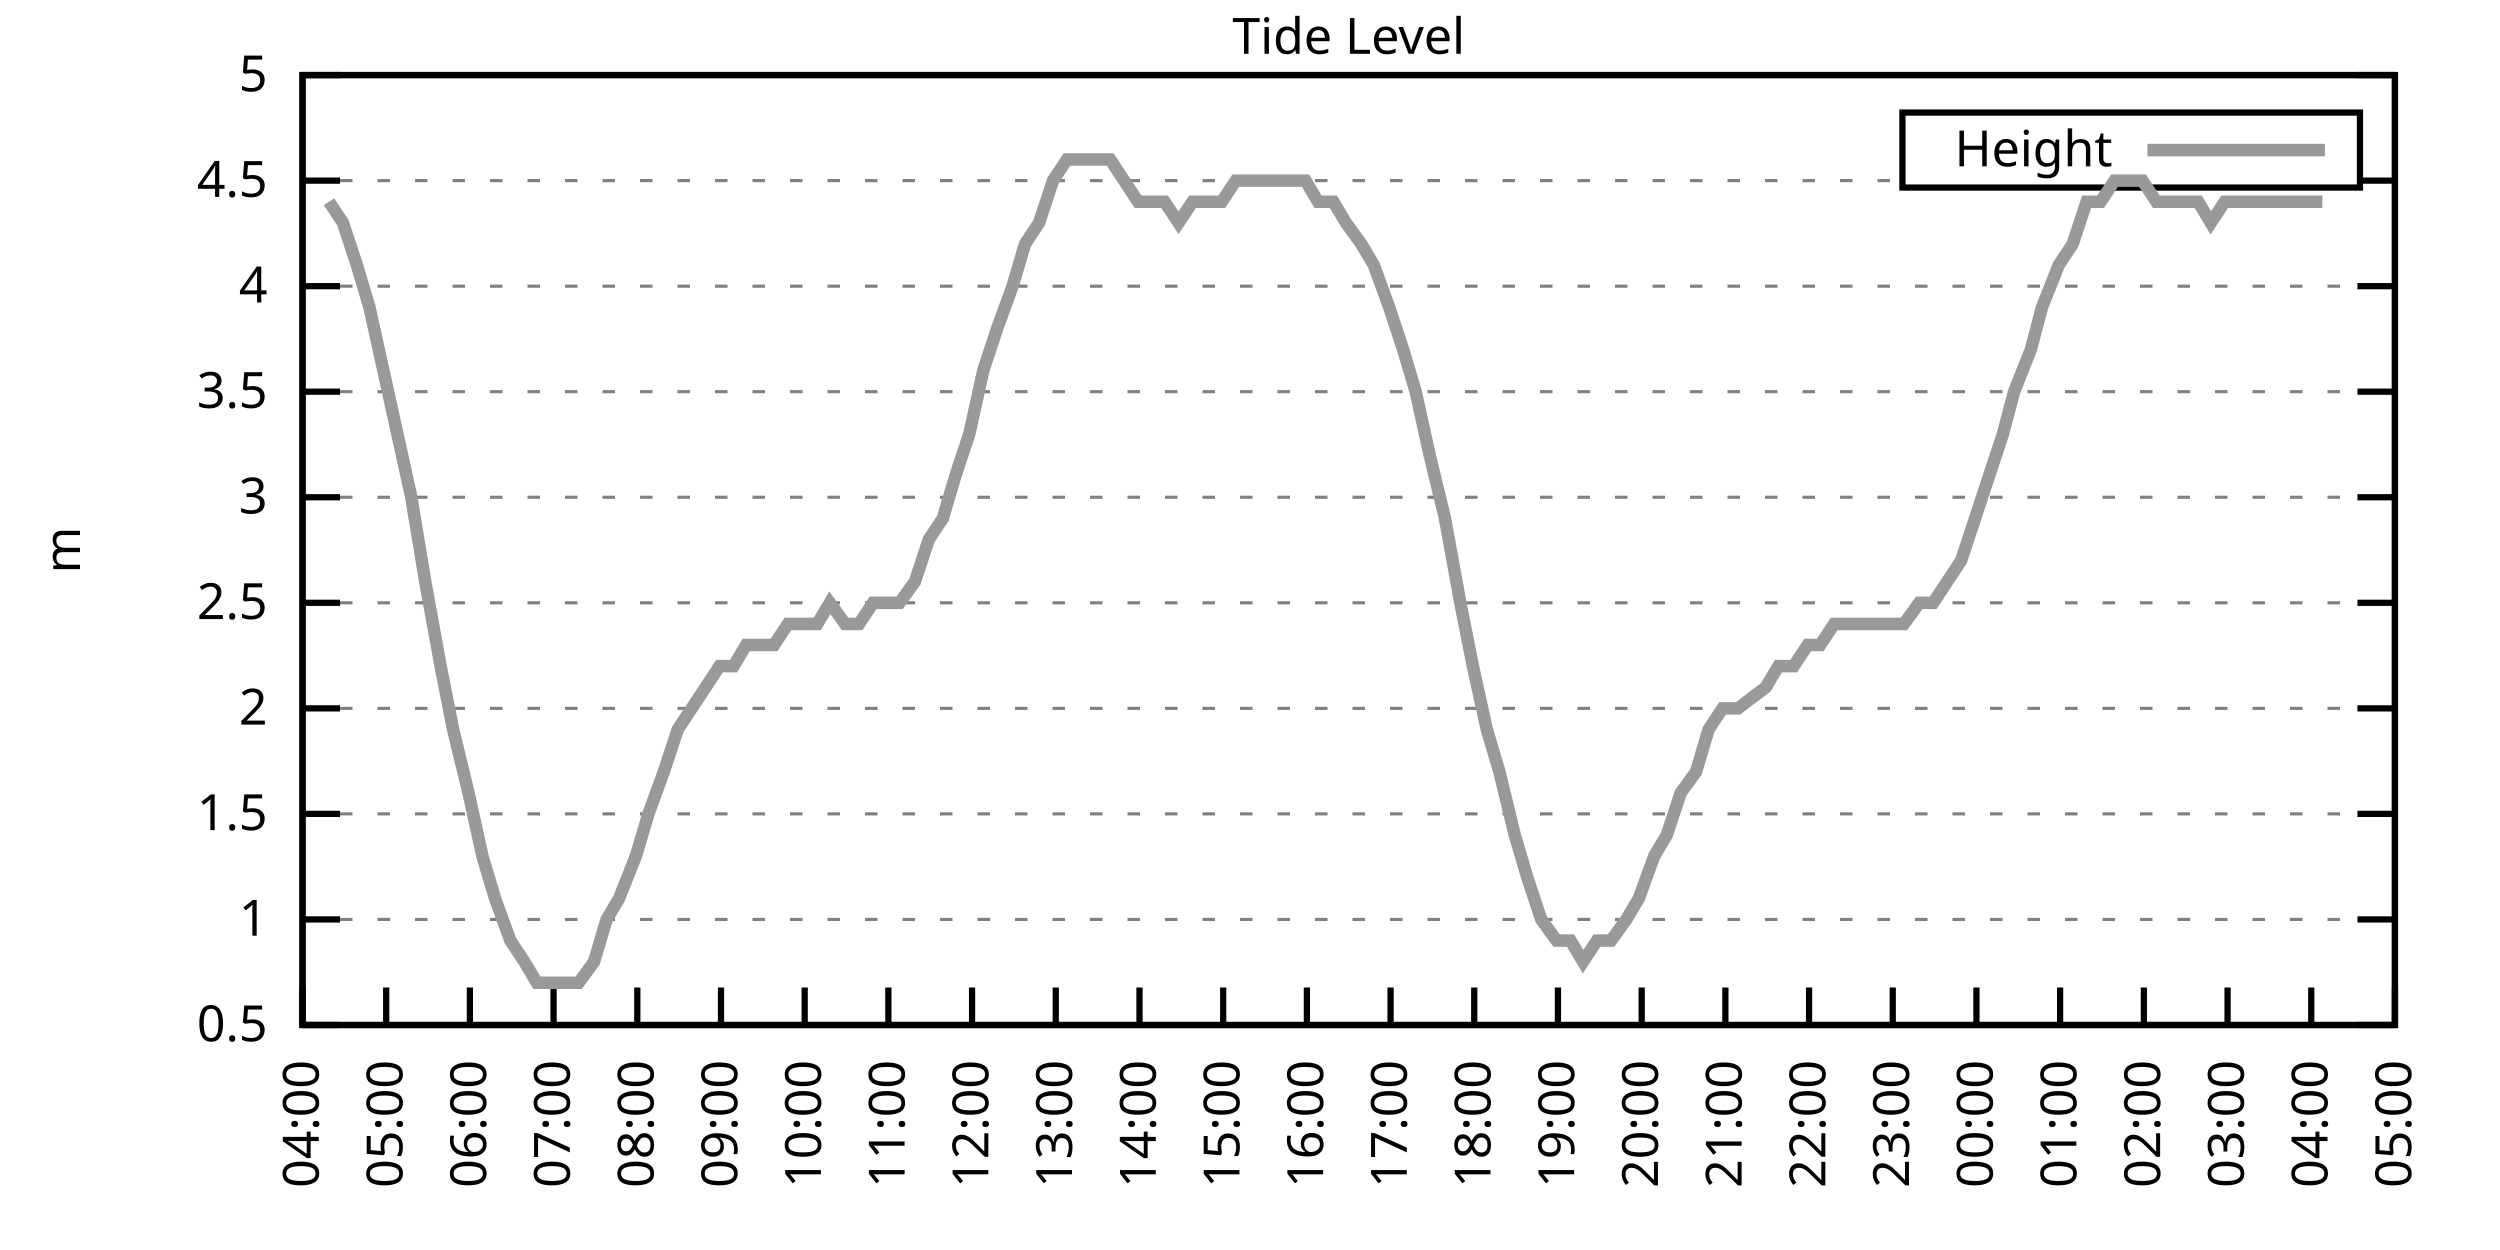
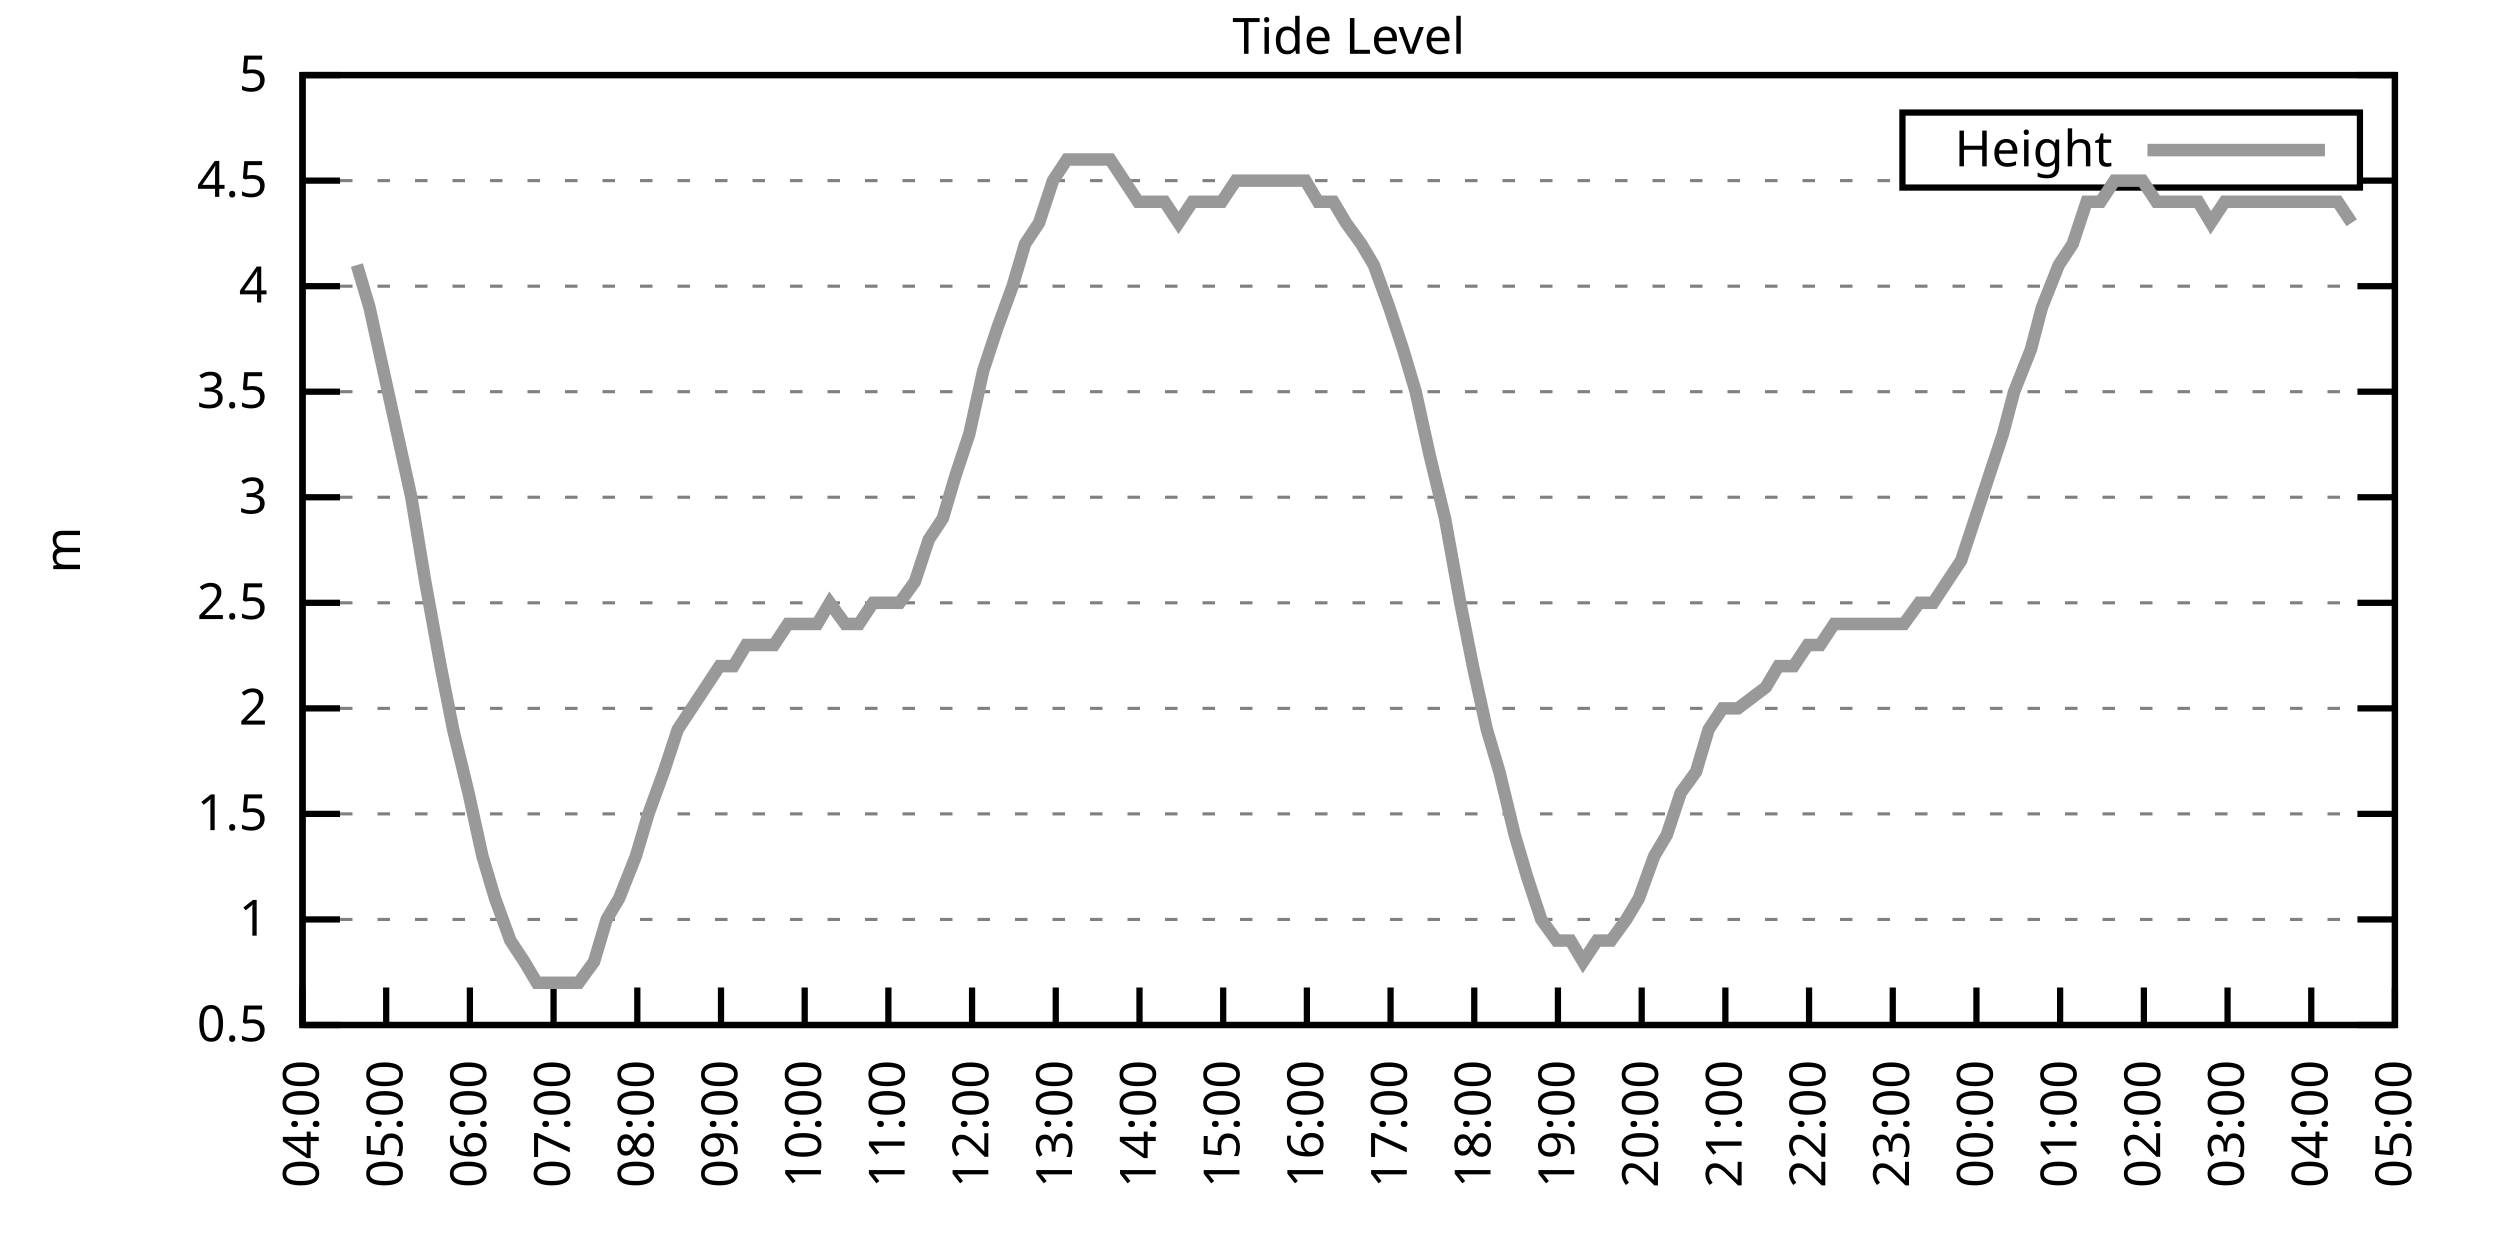
<svg xmlns="http://www.w3.org/2000/svg" xmlns:xlink="http://www.w3.org/1999/xlink" width="400" height="200" viewBox="0 0 400 200">
  <g id="gnuplot_canvas">
    <rect x="0" y="0" width="400" height="200" fill="none" />
    <defs>
      <circle id="gpDot" r="0.5" stroke-width="0.5" stroke="currentColor" />
      <path id="gpPt0" stroke-width="0.333" stroke="currentColor" d="M-1,0 h2 M0,-1 v2" />
      <path id="gpPt1" stroke-width="0.333" stroke="currentColor" d="M-1,-1 L1,1 M1,-1 L-1,1" />
      <path id="gpPt2" stroke-width="0.333" stroke="currentColor" d="M-1,0 L1,0 M0,-1 L0,1 M-1,-1 L1,1 M-1,1 L1,-1" />
      <rect id="gpPt3" stroke-width="0.333" stroke="currentColor" x="-1" y="-1" width="2" height="2" />
      <rect id="gpPt4" stroke-width="0.333" stroke="currentColor" fill="currentColor" x="-1" y="-1" width="2" height="2" />
      <circle id="gpPt5" stroke-width="0.333" stroke="currentColor" cx="0" cy="0" r="1" />
      <use xlink:href="#gpPt5" id="gpPt6" fill="currentColor" stroke="none" />
      <path id="gpPt7" stroke-width="0.333" stroke="currentColor" d="M0,-1.33 L-1.33,0.67 L1.33,0.67 z" />
      <use xlink:href="#gpPt7" id="gpPt8" fill="currentColor" stroke="none" />
      <use xlink:href="#gpPt7" id="gpPt9" stroke="currentColor" transform="rotate(180)" />
      <use xlink:href="#gpPt9" id="gpPt10" fill="currentColor" stroke="none" />
      <use xlink:href="#gpPt3" id="gpPt11" stroke="currentColor" transform="rotate(45)" />
      <use xlink:href="#gpPt11" id="gpPt12" fill="currentColor" stroke="none" />
      <path id="gpPt13" stroke-width="0.333" stroke="currentColor" d="M0,1.330 L1.265,0.411 L0.782,-1.067 L-0.782,-1.076 L-1.265,0.411 z" />
      <use xlink:href="#gpPt13" id="gpPt14" fill="currentColor" stroke="none" />
      <filter id="textbox" filterUnits="objectBoundingBox" x="0" y="0" height="1" width="1">
        <feFlood flood-color="white" flood-opacity="1" result="bgnd" />
        <feComposite in="SourceGraphic" in2="bgnd" operator="atop" />
      </filter>
      <filter id="greybox" filterUnits="objectBoundingBox" x="0" y="0" height="1" width="1">
        <feFlood flood-color="lightgrey" flood-opacity="1" result="grey" />
        <feComposite in="SourceGraphic" in2="grey" operator="atop" />
      </filter>
    </defs>
    <g fill="none" color="white" stroke="currentColor" stroke-width="1.00" stroke-linecap="butt" stroke-linejoin="miter">
</g>
    <g fill="none" color="black" stroke="currentColor" stroke-width="1.00" stroke-linecap="butt" stroke-linejoin="miter">
      <g stroke="none" shape-rendering="crispEdges">
        <polygon fill="rgb(255, 255, 255)" points="48.40,164.00 383.18,164.00 383.18,12.02 48.40,12.02 " />
      </g>
    </g>
    <g fill="none" color="black" stroke="currentColor" stroke-width="1.00" stroke-linecap="butt" stroke-linejoin="miter">
</g>
    <g fill="none" color="black" stroke="black" stroke-width="0.50" stroke-linecap="butt" stroke-linejoin="miter">
</g>
    <g fill="none" color="gray" stroke="currentColor" stroke-width="0.50" stroke-linecap="butt" stroke-linejoin="miter">
      <path stroke="gray" stroke-dasharray="2,4" class="gridline" d="M48.40,164.00 L383.19,164.00  " />
    </g>
    <g fill="none" color="gray" stroke="gray" stroke-width="1.00" stroke-linecap="butt" stroke-linejoin="miter">
</g>
    <g fill="none" color="black" stroke="currentColor" stroke-width="1.00" stroke-linecap="butt" stroke-linejoin="miter">
      <path stroke="black" d="M48.40,164.00 L54.40,164.00 M383.19,164.00 L377.19,164.00  " />
      <g transform="translate(42.80,166.60)" stroke="none" fill="black" font-family="Sans" font-size="8.00" text-anchor="end">
        <text>
          <tspan font-family="Sans"> 0.5</tspan>
        </text>
      </g>
    </g>
    <g fill="none" color="black" stroke="currentColor" stroke-width="1.00" stroke-linecap="butt" stroke-linejoin="miter">
</g>
    <g fill="none" color="black" stroke="black" stroke-width="0.50" stroke-linecap="butt" stroke-linejoin="miter">
</g>
    <g fill="none" color="gray" stroke="currentColor" stroke-width="0.50" stroke-linecap="butt" stroke-linejoin="miter">
      <path stroke="gray" stroke-dasharray="2,4" class="gridline" d="M48.40,147.11 L383.19,147.11  " />
    </g>
    <g fill="none" color="gray" stroke="gray" stroke-width="1.00" stroke-linecap="butt" stroke-linejoin="miter">
</g>
    <g fill="none" color="black" stroke="currentColor" stroke-width="1.00" stroke-linecap="butt" stroke-linejoin="miter">
      <path stroke="black" d="M48.40,147.11 L54.40,147.11 M383.19,147.11 L377.19,147.11  " />
      <g transform="translate(42.80,149.71)" stroke="none" fill="black" font-family="Sans" font-size="8.00" text-anchor="end">
        <text>
          <tspan font-family="Sans"> 1</tspan>
        </text>
      </g>
    </g>
    <g fill="none" color="black" stroke="currentColor" stroke-width="1.00" stroke-linecap="butt" stroke-linejoin="miter">
</g>
    <g fill="none" color="black" stroke="black" stroke-width="0.50" stroke-linecap="butt" stroke-linejoin="miter">
</g>
    <g fill="none" color="gray" stroke="currentColor" stroke-width="0.50" stroke-linecap="butt" stroke-linejoin="miter">
      <path stroke="gray" stroke-dasharray="2,4" class="gridline" d="M48.40,130.22 L383.19,130.22  " />
    </g>
    <g fill="none" color="gray" stroke="gray" stroke-width="1.00" stroke-linecap="butt" stroke-linejoin="miter">
</g>
    <g fill="none" color="black" stroke="currentColor" stroke-width="1.00" stroke-linecap="butt" stroke-linejoin="miter">
      <path stroke="black" d="M48.40,130.22 L54.40,130.22 M383.19,130.22 L377.19,130.22  " />
      <g transform="translate(42.80,132.82)" stroke="none" fill="black" font-family="Sans" font-size="8.00" text-anchor="end">
        <text>
          <tspan font-family="Sans"> 1.5</tspan>
        </text>
      </g>
    </g>
    <g fill="none" color="black" stroke="currentColor" stroke-width="1.00" stroke-linecap="butt" stroke-linejoin="miter">
</g>
    <g fill="none" color="black" stroke="black" stroke-width="0.50" stroke-linecap="butt" stroke-linejoin="miter">
</g>
    <g fill="none" color="gray" stroke="currentColor" stroke-width="0.50" stroke-linecap="butt" stroke-linejoin="miter">
      <path stroke="gray" stroke-dasharray="2,4" class="gridline" d="M48.40,113.34 L383.19,113.34  " />
    </g>
    <g fill="none" color="gray" stroke="gray" stroke-width="1.00" stroke-linecap="butt" stroke-linejoin="miter">
</g>
    <g fill="none" color="black" stroke="currentColor" stroke-width="1.00" stroke-linecap="butt" stroke-linejoin="miter">
      <path stroke="black" d="M48.40,113.34 L54.40,113.34 M383.19,113.34 L377.19,113.34  " />
      <g transform="translate(42.80,115.94)" stroke="none" fill="black" font-family="Sans" font-size="8.00" text-anchor="end">
        <text>
          <tspan font-family="Sans"> 2</tspan>
        </text>
      </g>
    </g>
    <g fill="none" color="black" stroke="currentColor" stroke-width="1.00" stroke-linecap="butt" stroke-linejoin="miter">
</g>
    <g fill="none" color="black" stroke="black" stroke-width="0.50" stroke-linecap="butt" stroke-linejoin="miter">
</g>
    <g fill="none" color="gray" stroke="currentColor" stroke-width="0.50" stroke-linecap="butt" stroke-linejoin="miter">
      <path stroke="gray" stroke-dasharray="2,4" class="gridline" d="M48.40,96.45 L383.19,96.45  " />
    </g>
    <g fill="none" color="gray" stroke="gray" stroke-width="1.00" stroke-linecap="butt" stroke-linejoin="miter">
</g>
    <g fill="none" color="black" stroke="currentColor" stroke-width="1.00" stroke-linecap="butt" stroke-linejoin="miter">
      <path stroke="black" d="M48.40,96.45 L54.40,96.45 M383.19,96.45 L377.19,96.45  " />
      <g transform="translate(42.80,99.05)" stroke="none" fill="black" font-family="Sans" font-size="8.00" text-anchor="end">
        <text>
          <tspan font-family="Sans"> 2.5</tspan>
        </text>
      </g>
    </g>
    <g fill="none" color="black" stroke="currentColor" stroke-width="1.00" stroke-linecap="butt" stroke-linejoin="miter">
</g>
    <g fill="none" color="black" stroke="black" stroke-width="0.50" stroke-linecap="butt" stroke-linejoin="miter">
</g>
    <g fill="none" color="gray" stroke="currentColor" stroke-width="0.50" stroke-linecap="butt" stroke-linejoin="miter">
      <path stroke="gray" stroke-dasharray="2,4" class="gridline" d="M48.40,79.56 L383.19,79.56  " />
    </g>
    <g fill="none" color="gray" stroke="gray" stroke-width="1.00" stroke-linecap="butt" stroke-linejoin="miter">
</g>
    <g fill="none" color="black" stroke="currentColor" stroke-width="1.00" stroke-linecap="butt" stroke-linejoin="miter">
      <path stroke="black" d="M48.40,79.56 L54.40,79.56 M383.19,79.56 L377.19,79.56  " />
      <g transform="translate(42.80,82.16)" stroke="none" fill="black" font-family="Sans" font-size="8.00" text-anchor="end">
        <text>
          <tspan font-family="Sans"> 3</tspan>
        </text>
      </g>
    </g>
    <g fill="none" color="black" stroke="currentColor" stroke-width="1.00" stroke-linecap="butt" stroke-linejoin="miter">
</g>
    <g fill="none" color="black" stroke="black" stroke-width="0.50" stroke-linecap="butt" stroke-linejoin="miter">
</g>
    <g fill="none" color="gray" stroke="currentColor" stroke-width="0.50" stroke-linecap="butt" stroke-linejoin="miter">
      <path stroke="gray" stroke-dasharray="2,4" class="gridline" d="M48.40,62.67 L383.19,62.67  " />
    </g>
    <g fill="none" color="gray" stroke="gray" stroke-width="1.00" stroke-linecap="butt" stroke-linejoin="miter">
</g>
    <g fill="none" color="black" stroke="currentColor" stroke-width="1.00" stroke-linecap="butt" stroke-linejoin="miter">
      <path stroke="black" d="M48.40,62.67 L54.40,62.67 M383.19,62.67 L377.19,62.67  " />
      <g transform="translate(42.80,65.27)" stroke="none" fill="black" font-family="Sans" font-size="8.00" text-anchor="end">
        <text>
          <tspan font-family="Sans"> 3.5</tspan>
        </text>
      </g>
    </g>
    <g fill="none" color="black" stroke="currentColor" stroke-width="1.00" stroke-linecap="butt" stroke-linejoin="miter">
</g>
    <g fill="none" color="black" stroke="black" stroke-width="0.50" stroke-linecap="butt" stroke-linejoin="miter">
</g>
    <g fill="none" color="gray" stroke="currentColor" stroke-width="0.50" stroke-linecap="butt" stroke-linejoin="miter">
      <path stroke="gray" stroke-dasharray="2,4" class="gridline" d="M48.40,45.79 L383.19,45.79  " />
    </g>
    <g fill="none" color="gray" stroke="gray" stroke-width="1.00" stroke-linecap="butt" stroke-linejoin="miter">
</g>
    <g fill="none" color="black" stroke="currentColor" stroke-width="1.00" stroke-linecap="butt" stroke-linejoin="miter">
      <path stroke="black" d="M48.40,45.79 L54.40,45.79 M383.19,45.79 L377.19,45.79  " />
      <g transform="translate(42.80,48.39)" stroke="none" fill="black" font-family="Sans" font-size="8.00" text-anchor="end">
        <text>
          <tspan font-family="Sans"> 4</tspan>
        </text>
      </g>
    </g>
    <g fill="none" color="black" stroke="currentColor" stroke-width="1.00" stroke-linecap="butt" stroke-linejoin="miter">
</g>
    <g fill="none" color="black" stroke="black" stroke-width="0.50" stroke-linecap="butt" stroke-linejoin="miter">
</g>
    <g fill="none" color="gray" stroke="currentColor" stroke-width="0.50" stroke-linecap="butt" stroke-linejoin="miter">
      <path stroke="gray" stroke-dasharray="2,4" class="gridline" d="M48.40,28.90 L304.39,28.90 M377.59,28.90 L383.19,28.90  " />
    </g>
    <g fill="none" color="gray" stroke="gray" stroke-width="1.00" stroke-linecap="butt" stroke-linejoin="miter">
</g>
    <g fill="none" color="black" stroke="currentColor" stroke-width="1.00" stroke-linecap="butt" stroke-linejoin="miter">
      <path stroke="black" d="M48.40,28.90 L54.40,28.90 M383.19,28.90 L377.19,28.90  " />
      <g transform="translate(42.80,31.50)" stroke="none" fill="black" font-family="Sans" font-size="8.00" text-anchor="end">
        <text>
          <tspan font-family="Sans"> 4.5</tspan>
        </text>
      </g>
    </g>
    <g fill="none" color="black" stroke="currentColor" stroke-width="1.00" stroke-linecap="butt" stroke-linejoin="miter">
</g>
    <g fill="none" color="black" stroke="black" stroke-width="0.50" stroke-linecap="butt" stroke-linejoin="miter">
</g>
    <g fill="none" color="gray" stroke="currentColor" stroke-width="0.50" stroke-linecap="butt" stroke-linejoin="miter">
      <path stroke="gray" stroke-dasharray="2,4" class="gridline" d="M48.40,12.01 L383.19,12.01  " />
    </g>
    <g fill="none" color="gray" stroke="gray" stroke-width="1.00" stroke-linecap="butt" stroke-linejoin="miter">
</g>
    <g fill="none" color="black" stroke="currentColor" stroke-width="1.00" stroke-linecap="butt" stroke-linejoin="miter">
      <path stroke="black" d="M48.40,12.01 L54.40,12.01 M383.19,12.01 L377.19,12.01  " />
      <g transform="translate(42.80,14.61)" stroke="none" fill="black" font-family="Sans" font-size="8.00" text-anchor="end">
        <text>
          <tspan font-family="Sans"> 5</tspan>
        </text>
      </g>
    </g>
    <g fill="none" color="black" stroke="currentColor" stroke-width="1.00" stroke-linecap="butt" stroke-linejoin="miter">
      <path stroke="black" d="M48.40,164.00 L48.40,158.00  " />
      <g transform="translate(51.00,169.60) rotate(270.00)" stroke="none" fill="black" font-family="Sans" font-size="8.00" text-anchor="end">
        <text>
          <tspan font-family="Sans">04:00</tspan>
        </text>
      </g>
    </g>
    <g fill="none" color="black" stroke="currentColor" stroke-width="1.00" stroke-linecap="butt" stroke-linejoin="miter">
      <path stroke="black" d="M61.79,164.00 L61.79,158.00  " />
      <g transform="translate(64.39,169.60) rotate(270.00)" stroke="none" fill="black" font-family="Sans" font-size="8.00" text-anchor="end">
        <text>
          <tspan font-family="Sans">05:00</tspan>
        </text>
      </g>
    </g>
    <g fill="none" color="black" stroke="currentColor" stroke-width="1.00" stroke-linecap="butt" stroke-linejoin="miter">
      <path stroke="black" d="M75.18,164.00 L75.18,158.00  " />
      <g transform="translate(77.78,169.60) rotate(270.00)" stroke="none" fill="black" font-family="Sans" font-size="8.00" text-anchor="end">
        <text>
          <tspan font-family="Sans">06:00</tspan>
        </text>
      </g>
    </g>
    <g fill="none" color="black" stroke="currentColor" stroke-width="1.00" stroke-linecap="butt" stroke-linejoin="miter">
      <path stroke="black" d="M88.57,164.00 L88.57,158.00  " />
      <g transform="translate(91.17,169.60) rotate(270.00)" stroke="none" fill="black" font-family="Sans" font-size="8.00" text-anchor="end">
        <text>
          <tspan font-family="Sans">07:00</tspan>
        </text>
      </g>
    </g>
    <g fill="none" color="black" stroke="currentColor" stroke-width="1.00" stroke-linecap="butt" stroke-linejoin="miter">
      <path stroke="black" d="M101.97,164.00 L101.97,158.00  " />
      <g transform="translate(104.57,169.60) rotate(270.00)" stroke="none" fill="black" font-family="Sans" font-size="8.00" text-anchor="end">
        <text>
          <tspan font-family="Sans">08:00</tspan>
        </text>
      </g>
    </g>
    <g fill="none" color="black" stroke="currentColor" stroke-width="1.00" stroke-linecap="butt" stroke-linejoin="miter">
      <path stroke="black" d="M115.36,164.00 L115.36,158.00  " />
      <g transform="translate(117.96,169.60) rotate(270.00)" stroke="none" fill="black" font-family="Sans" font-size="8.00" text-anchor="end">
        <text>
          <tspan font-family="Sans">09:00</tspan>
        </text>
      </g>
    </g>
    <g fill="none" color="black" stroke="currentColor" stroke-width="1.00" stroke-linecap="butt" stroke-linejoin="miter">
      <path stroke="black" d="M128.75,164.00 L128.75,158.00  " />
      <g transform="translate(131.35,169.60) rotate(270.00)" stroke="none" fill="black" font-family="Sans" font-size="8.00" text-anchor="end">
        <text>
          <tspan font-family="Sans">10:00</tspan>
        </text>
      </g>
    </g>
    <g fill="none" color="black" stroke="currentColor" stroke-width="1.00" stroke-linecap="butt" stroke-linejoin="miter">
      <path stroke="black" d="M142.14,164.00 L142.14,158.00  " />
      <g transform="translate(144.74,169.60) rotate(270.00)" stroke="none" fill="black" font-family="Sans" font-size="8.00" text-anchor="end">
        <text>
          <tspan font-family="Sans">11:00</tspan>
        </text>
      </g>
    </g>
    <g fill="none" color="black" stroke="currentColor" stroke-width="1.00" stroke-linecap="butt" stroke-linejoin="miter">
      <path stroke="black" d="M155.53,164.00 L155.53,158.00  " />
      <g transform="translate(158.13,169.60) rotate(270.00)" stroke="none" fill="black" font-family="Sans" font-size="8.00" text-anchor="end">
        <text>
          <tspan font-family="Sans">12:00</tspan>
        </text>
      </g>
    </g>
    <g fill="none" color="black" stroke="currentColor" stroke-width="1.00" stroke-linecap="butt" stroke-linejoin="miter">
      <path stroke="black" d="M168.92,164.00 L168.92,158.00  " />
      <g transform="translate(171.52,169.60) rotate(270.00)" stroke="none" fill="black" font-family="Sans" font-size="8.00" text-anchor="end">
        <text>
          <tspan font-family="Sans">13:00</tspan>
        </text>
      </g>
    </g>
    <g fill="none" color="black" stroke="currentColor" stroke-width="1.00" stroke-linecap="butt" stroke-linejoin="miter">
      <path stroke="black" d="M182.32,164.00 L182.32,158.00  " />
      <g transform="translate(184.92,169.60) rotate(270.00)" stroke="none" fill="black" font-family="Sans" font-size="8.00" text-anchor="end">
        <text>
          <tspan font-family="Sans">14:00</tspan>
        </text>
      </g>
    </g>
    <g fill="none" color="black" stroke="currentColor" stroke-width="1.00" stroke-linecap="butt" stroke-linejoin="miter">
      <path stroke="black" d="M195.71,164.00 L195.71,158.00  " />
      <g transform="translate(198.31,169.60) rotate(270.00)" stroke="none" fill="black" font-family="Sans" font-size="8.00" text-anchor="end">
        <text>
          <tspan font-family="Sans">15:00</tspan>
        </text>
      </g>
    </g>
    <g fill="none" color="black" stroke="currentColor" stroke-width="1.00" stroke-linecap="butt" stroke-linejoin="miter">
      <path stroke="black" d="M209.10,164.00 L209.10,158.00  " />
      <g transform="translate(211.70,169.60) rotate(270.00)" stroke="none" fill="black" font-family="Sans" font-size="8.00" text-anchor="end">
        <text>
          <tspan font-family="Sans">16:00</tspan>
        </text>
      </g>
    </g>
    <g fill="none" color="black" stroke="currentColor" stroke-width="1.00" stroke-linecap="butt" stroke-linejoin="miter">
      <path stroke="black" d="M222.49,164.00 L222.49,158.00  " />
      <g transform="translate(225.09,169.60) rotate(270.00)" stroke="none" fill="black" font-family="Sans" font-size="8.00" text-anchor="end">
        <text>
          <tspan font-family="Sans">17:00</tspan>
        </text>
      </g>
    </g>
    <g fill="none" color="black" stroke="currentColor" stroke-width="1.00" stroke-linecap="butt" stroke-linejoin="miter">
      <path stroke="black" d="M235.88,164.00 L235.88,158.00  " />
      <g transform="translate(238.48,169.60) rotate(270.00)" stroke="none" fill="black" font-family="Sans" font-size="8.00" text-anchor="end">
        <text>
          <tspan font-family="Sans">18:00</tspan>
        </text>
      </g>
    </g>
    <g fill="none" color="black" stroke="currentColor" stroke-width="1.00" stroke-linecap="butt" stroke-linejoin="miter">
      <path stroke="black" d="M249.27,164.00 L249.27,158.00  " />
      <g transform="translate(251.87,169.60) rotate(270.00)" stroke="none" fill="black" font-family="Sans" font-size="8.00" text-anchor="end">
        <text>
          <tspan font-family="Sans">19:00</tspan>
        </text>
      </g>
    </g>
    <g fill="none" color="black" stroke="currentColor" stroke-width="1.00" stroke-linecap="butt" stroke-linejoin="miter">
      <path stroke="black" d="M262.67,164.00 L262.67,158.00  " />
      <g transform="translate(265.27,169.60) rotate(270.00)" stroke="none" fill="black" font-family="Sans" font-size="8.00" text-anchor="end">
        <text>
          <tspan font-family="Sans">20:00</tspan>
        </text>
      </g>
    </g>
    <g fill="none" color="black" stroke="currentColor" stroke-width="1.00" stroke-linecap="butt" stroke-linejoin="miter">
      <path stroke="black" d="M276.06,164.00 L276.06,158.00  " />
      <g transform="translate(278.66,169.60) rotate(270.00)" stroke="none" fill="black" font-family="Sans" font-size="8.00" text-anchor="end">
        <text>
          <tspan font-family="Sans">21:00</tspan>
        </text>
      </g>
    </g>
    <g fill="none" color="black" stroke="currentColor" stroke-width="1.00" stroke-linecap="butt" stroke-linejoin="miter">
      <path stroke="black" d="M289.45,164.00 L289.45,158.00  " />
      <g transform="translate(292.05,169.60) rotate(270.00)" stroke="none" fill="black" font-family="Sans" font-size="8.00" text-anchor="end">
        <text>
          <tspan font-family="Sans">22:00</tspan>
        </text>
      </g>
    </g>
    <g fill="none" color="black" stroke="currentColor" stroke-width="1.00" stroke-linecap="butt" stroke-linejoin="miter">
      <path stroke="black" d="M302.84,164.00 L302.84,158.00  " />
      <g transform="translate(305.44,169.60) rotate(270.00)" stroke="none" fill="black" font-family="Sans" font-size="8.00" text-anchor="end">
        <text>
          <tspan font-family="Sans">23:00</tspan>
        </text>
      </g>
    </g>
    <g fill="none" color="black" stroke="currentColor" stroke-width="1.00" stroke-linecap="butt" stroke-linejoin="miter">
      <path stroke="black" d="M316.23,164.00 L316.23,158.00  " />
      <g transform="translate(318.83,169.60) rotate(270.00)" stroke="none" fill="black" font-family="Sans" font-size="8.00" text-anchor="end">
        <text>
          <tspan font-family="Sans">00:00</tspan>
        </text>
      </g>
    </g>
    <g fill="none" color="black" stroke="currentColor" stroke-width="1.00" stroke-linecap="butt" stroke-linejoin="miter">
      <path stroke="black" d="M329.62,164.00 L329.62,158.00  " />
      <g transform="translate(332.22,169.60) rotate(270.00)" stroke="none" fill="black" font-family="Sans" font-size="8.00" text-anchor="end">
        <text>
          <tspan font-family="Sans">01:00</tspan>
        </text>
      </g>
    </g>
    <g fill="none" color="black" stroke="currentColor" stroke-width="1.00" stroke-linecap="butt" stroke-linejoin="miter">
      <path stroke="black" d="M343.02,164.00 L343.02,158.00  " />
      <g transform="translate(345.62,169.60) rotate(270.00)" stroke="none" fill="black" font-family="Sans" font-size="8.00" text-anchor="end">
        <text>
          <tspan font-family="Sans">02:00</tspan>
        </text>
      </g>
    </g>
    <g fill="none" color="black" stroke="currentColor" stroke-width="1.00" stroke-linecap="butt" stroke-linejoin="miter">
      <path stroke="black" d="M356.41,164.00 L356.41,158.00  " />
      <g transform="translate(359.01,169.60) rotate(270.00)" stroke="none" fill="black" font-family="Sans" font-size="8.00" text-anchor="end">
        <text>
          <tspan font-family="Sans">03:00</tspan>
        </text>
      </g>
    </g>
    <g fill="none" color="black" stroke="currentColor" stroke-width="1.00" stroke-linecap="butt" stroke-linejoin="miter">
      <path stroke="black" d="M369.80,164.00 L369.80,158.00  " />
      <g transform="translate(372.40,169.60) rotate(270.00)" stroke="none" fill="black" font-family="Sans" font-size="8.00" text-anchor="end">
        <text>
          <tspan font-family="Sans">04:00</tspan>
        </text>
      </g>
    </g>
    <g fill="none" color="black" stroke="currentColor" stroke-width="1.00" stroke-linecap="butt" stroke-linejoin="miter">
      <path stroke="black" d="M383.19,164.00 L383.19,158.00  " />
      <g transform="translate(385.79,169.60) rotate(270.00)" stroke="none" fill="black" font-family="Sans" font-size="8.00" text-anchor="end">
        <text>
          <tspan font-family="Sans">05:00</tspan>
        </text>
      </g>
    </g>
    <g fill="none" color="black" stroke="currentColor" stroke-width="1.00" stroke-linecap="butt" stroke-linejoin="miter">
</g>
    <g fill="none" color="black" stroke="currentColor" stroke-width="1.00" stroke-linecap="butt" stroke-linejoin="miter">
      <path stroke="black" d="M48.40,12.01 L48.40,164.00 L383.19,164.00 L383.19,12.01 L48.40,12.01 Z  " />
    </g>
    <g fill="none" color="black" stroke="currentColor" stroke-width="1.00" stroke-linecap="butt" stroke-linejoin="miter">
</g>
    <g fill="none" color="black" stroke="currentColor" stroke-width="1.00" stroke-linecap="butt" stroke-linejoin="miter">
      <path stroke="black" d="M304.39,30.01 L304.39,18.01 L377.59,18.01 L377.59,30.01 L304.39,30.01 Z  " />
    </g>
    <g id="Tide_level_plot_1">
      <g fill="none" color="white" stroke="black" stroke-width="2.00" stroke-linecap="butt" stroke-linejoin="miter">
</g>
      <g fill="none" color="black" stroke="currentColor" stroke-width="2.00" stroke-linecap="butt" stroke-linejoin="miter">
        <g transform="translate(337.99,26.61)" stroke="none" fill="black" font-family="Sans" font-size="8.00" text-anchor="end">
          <text>
            <tspan font-family="Sans">Height</tspan>
          </text>
        </g>
      </g>
      <g fill="none" color="black" stroke="currentColor" stroke-width="2.00" stroke-linecap="butt" stroke-linejoin="miter">
-         <path stroke="rgb(153, 153, 153)" d="M343.59,24.01 L371.99,24.01 M52.64,32.28 L54.87,35.65 L57.10,42.41 L59.11,49.16 L63.58,69.43 L65.81,79.56   L68.04,93.07 L70.50,106.58 L72.50,116.71 L74.96,126.85 L77.19,136.98 L79.20,143.73 L81.66,150.49 L83.89,153.87   L85.90,157.24 L88.35,157.24 L90.36,157.24 L92.59,157.24 L95.05,153.87 L97.06,147.11 L99.06,143.73 L101.74,136.98   L103.75,130.22 L106.21,123.47 L108.44,116.71 L110.67,113.34 L112.90,109.96 L115.13,106.58 L117.37,106.58 L119.38,103.20   L121.61,103.20 L123.84,103.20 L126.07,99.83 L128.30,99.83 L130.76,99.83 L132.77,96.45 L135.22,99.83 L137.45,99.83   L139.69,96.45 L141.92,96.45 L143.93,96.45 L146.38,93.07 L148.61,86.32 L150.85,82.94 L152.85,76.18 L155.09,69.43   L157.32,59.30 L159.55,52.54 L162.01,45.79 L164.01,39.03 L166.25,35.65 L168.48,28.90 L170.71,25.52 L173.17,25.52   L175.17,25.52 L177.63,25.52 L179.86,28.90 L182.09,32.28 L184.10,32.28 L186.33,32.28 L188.57,35.65 L190.80,32.28   L193.25,32.28 L195.48,32.28 L197.72,28.90 L199.73,28.90 L202.18,28.90 L204.41,28.90 L206.42,28.90 L208.88,28.90   L210.88,32.28 L213.34,32.28 L215.35,35.65 L217.80,39.03 L219.81,42.41 L222.27,49.16 L224.50,55.92 L226.51,62.67   L228.74,72.81 L231.20,82.94 L233.65,96.45 L235.66,106.58 L237.89,116.71 L239.90,123.47 L242.36,133.60 L244.36,140.36   L246.60,147.11 L249.05,150.49 L251.28,150.49 L253.29,153.87 L255.52,150.49 L257.76,150.49 L260.21,147.11 L262.22,143.73   L264.67,136.98 L266.68,133.60 L268.92,126.85 L271.37,123.47 L273.38,116.71 L275.61,113.34 L278.07,113.34 L282.53,109.96   L284.54,106.58 L286.99,106.58 L289.23,103.20 L291.23,103.20 L293.47,99.83 L295.92,99.83 L298.15,99.83 L300.16,99.83   L302.62,99.83 L304.63,99.83 L307.08,96.45 L309.31,96.45 L311.54,93.07 L313.78,89.69 L316.01,82.94 L318.24,76.18   L320.47,69.43 L322.26,62.67 L324.94,55.92 L326.72,49.16 L329.40,42.41 L331.63,39.03 L333.86,32.28 L336.10,32.28   L338.33,28.90 L340.56,28.90 L342.79,28.90 L345.02,32.28 L347.26,32.28 L349.26,32.28 L351.72,32.28 L353.73,35.65   L355.96,32.28 L357.97,32.28 L360.65,32.28 L362.88,32.28 L365.11,32.28 L367.34,32.28 L369.35,32.28 L371.58,32.28    " />
+         <path stroke="rgb(153, 153, 153)" d="M343.59,24.01 L371.99,24.01 M57.10,42.41 L59.11,49.16 L63.58,69.43 L65.81,79.56 L68.04,93.07 L70.50,106.58   L72.50,116.71 L74.96,126.85 L77.19,136.98 L79.20,143.73 L81.66,150.49 L83.89,153.87 L85.90,157.24 L88.35,157.24   L90.36,157.24 L92.59,157.24 L95.05,153.87 L97.06,147.11 L99.06,143.73 L101.74,136.98 L103.75,130.22 L106.21,123.47   L108.44,116.71 L110.67,113.34 L112.90,109.96 L115.13,106.58 L117.37,106.58 L119.38,103.20 L121.61,103.20 L123.84,103.20   L126.07,99.83 L128.30,99.83 L130.76,99.83 L132.77,96.45 L135.22,99.83 L137.45,99.83 L139.69,96.45 L141.92,96.45   L143.93,96.45 L146.38,93.07 L148.61,86.32 L150.85,82.94 L152.85,76.18 L155.09,69.43 L157.32,59.30 L159.55,52.54   L162.01,45.79 L164.01,39.03 L166.25,35.65 L168.48,28.90 L170.71,25.52 L173.17,25.52 L175.17,25.52 L177.63,25.52   L179.86,28.90 L182.09,32.28 L184.10,32.28 L186.33,32.28 L188.57,35.65 L190.80,32.28 L193.25,32.28 L195.48,32.28   L197.72,28.90 L199.73,28.90 L202.18,28.90 L204.41,28.90 L206.42,28.90 L208.88,28.90 L210.88,32.28 L213.34,32.28   L215.35,35.65 L217.80,39.03 L219.81,42.41 L222.27,49.16 L224.50,55.92 L226.51,62.67 L228.74,72.81 L231.20,82.94   L233.65,96.45 L235.66,106.58 L237.89,116.71 L239.90,123.47 L242.36,133.60 L244.36,140.36 L246.60,147.11 L249.05,150.49   L251.28,150.49 L253.29,153.87 L255.52,150.49 L257.76,150.49 L260.21,147.11 L262.22,143.73 L264.67,136.98 L266.68,133.60   L268.92,126.85 L271.37,123.47 L273.38,116.71 L275.61,113.34 L278.07,113.34 L282.53,109.96 L284.54,106.58 L286.99,106.58   L289.23,103.20 L291.23,103.20 L293.47,99.83 L295.92,99.83 L298.15,99.83 L300.16,99.83 L302.62,99.83 L304.63,99.83   L307.08,96.45 L309.31,96.45 L311.54,93.07 L313.78,89.69 L316.01,82.94 L318.24,76.18 L320.47,69.43 L322.26,62.67   L324.94,55.92 L326.72,49.16 L329.40,42.41 L331.63,39.03 L333.86,32.28 L336.10,32.28 L338.33,28.90 L340.56,28.90   L342.79,28.90 L345.02,32.28 L347.26,32.28 L349.26,32.28 L351.72,32.28 L353.73,35.65 L355.96,32.28 L357.97,32.28   L360.65,32.28 L362.88,32.28 L365.11,32.28 L367.34,32.28 L369.35,32.28 L371.58,32.28 L374.04,32.28 L376.27,35.65    " />
      </g>
    </g>
    <g fill="none" color="black" stroke="currentColor" stroke-width="2.00" stroke-linecap="butt" stroke-linejoin="miter">
</g>
    <g fill="none" color="black" stroke="black" stroke-width="1.00" stroke-linecap="butt" stroke-linejoin="miter">
</g>
    <g fill="none" color="black" stroke="currentColor" stroke-width="1.00" stroke-linecap="butt" stroke-linejoin="miter">
      <path stroke="black" d="M48.40,12.01 L48.40,164.00 L383.19,164.00 L383.19,12.01 L48.40,12.01 Z  " />
      <g transform="translate(12.80,88.01) rotate(270.00)" stroke="none" fill="black" font-family="Sans" font-size="8.00" text-anchor="middle">
        <text>
          <tspan font-family="Sans">m</tspan>
        </text>
      </g>
    </g>
    <g fill="none" color="black" stroke="currentColor" stroke-width="1.00" stroke-linecap="butt" stroke-linejoin="miter">
</g>
    <g fill="none" color="black" stroke="currentColor" stroke-width="1.00" stroke-linecap="butt" stroke-linejoin="miter">
      <g transform="translate(215.79,8.61)" stroke="none" fill="black" font-family="Sans" font-size="8.00" text-anchor="middle">
        <text>
          <tspan font-family="Sans">Tide Level</tspan>
        </text>
      </g>
    </g>
    <g fill="none" color="black" stroke="currentColor" stroke-width="1.00" stroke-linecap="butt" stroke-linejoin="miter">
</g>
  </g>
</svg>
